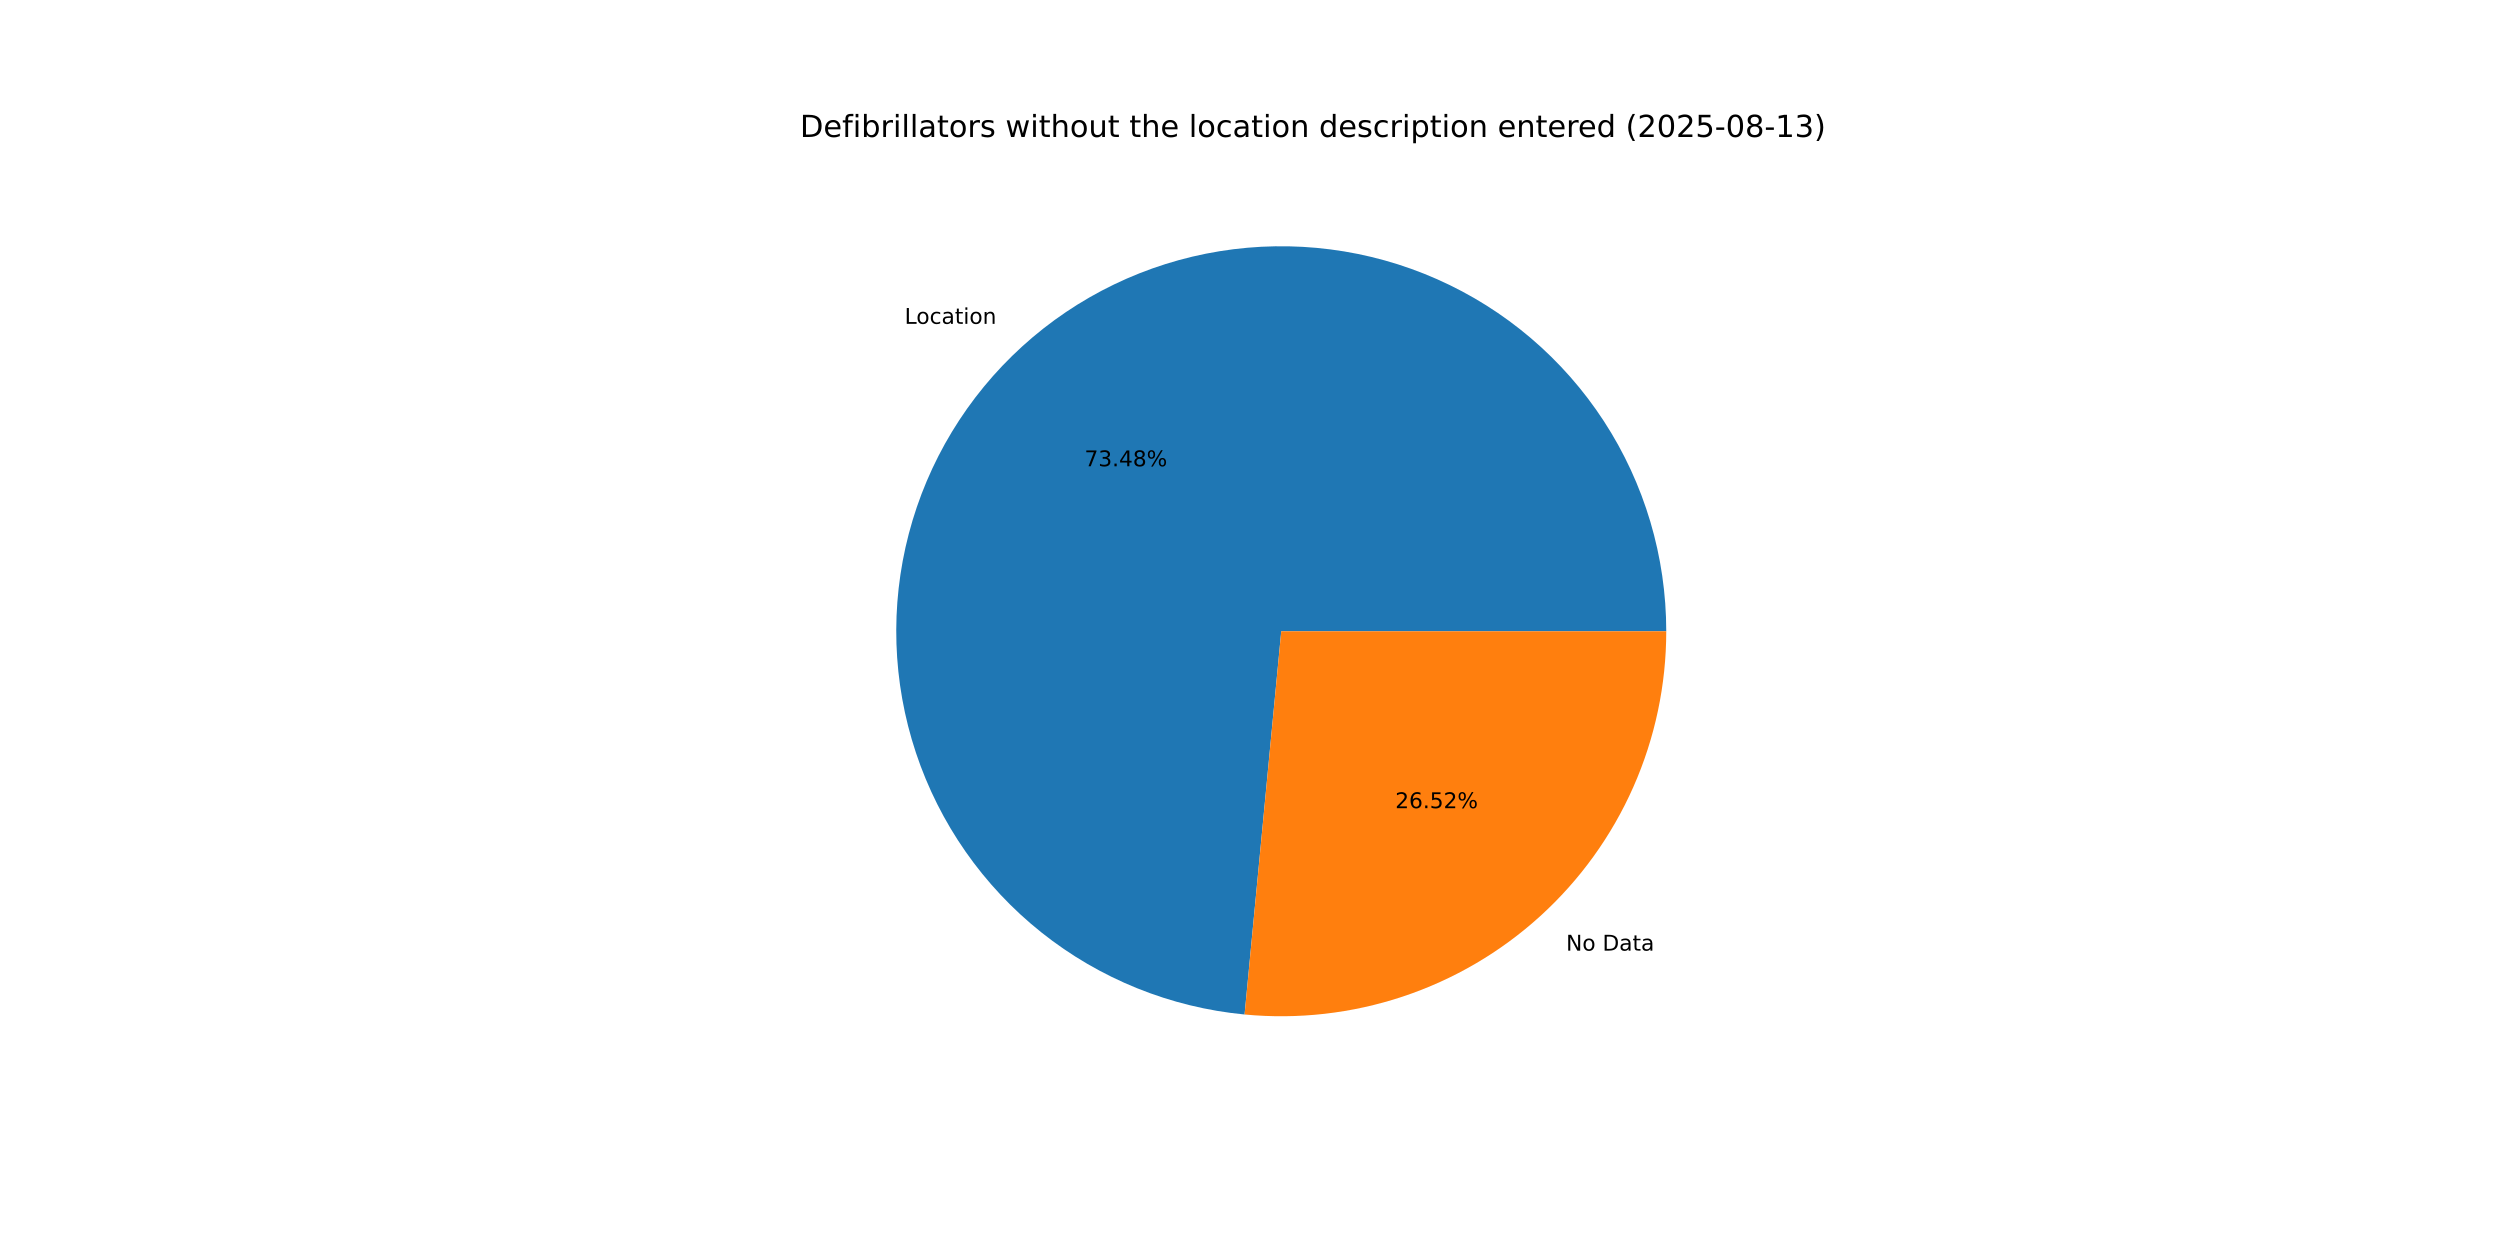
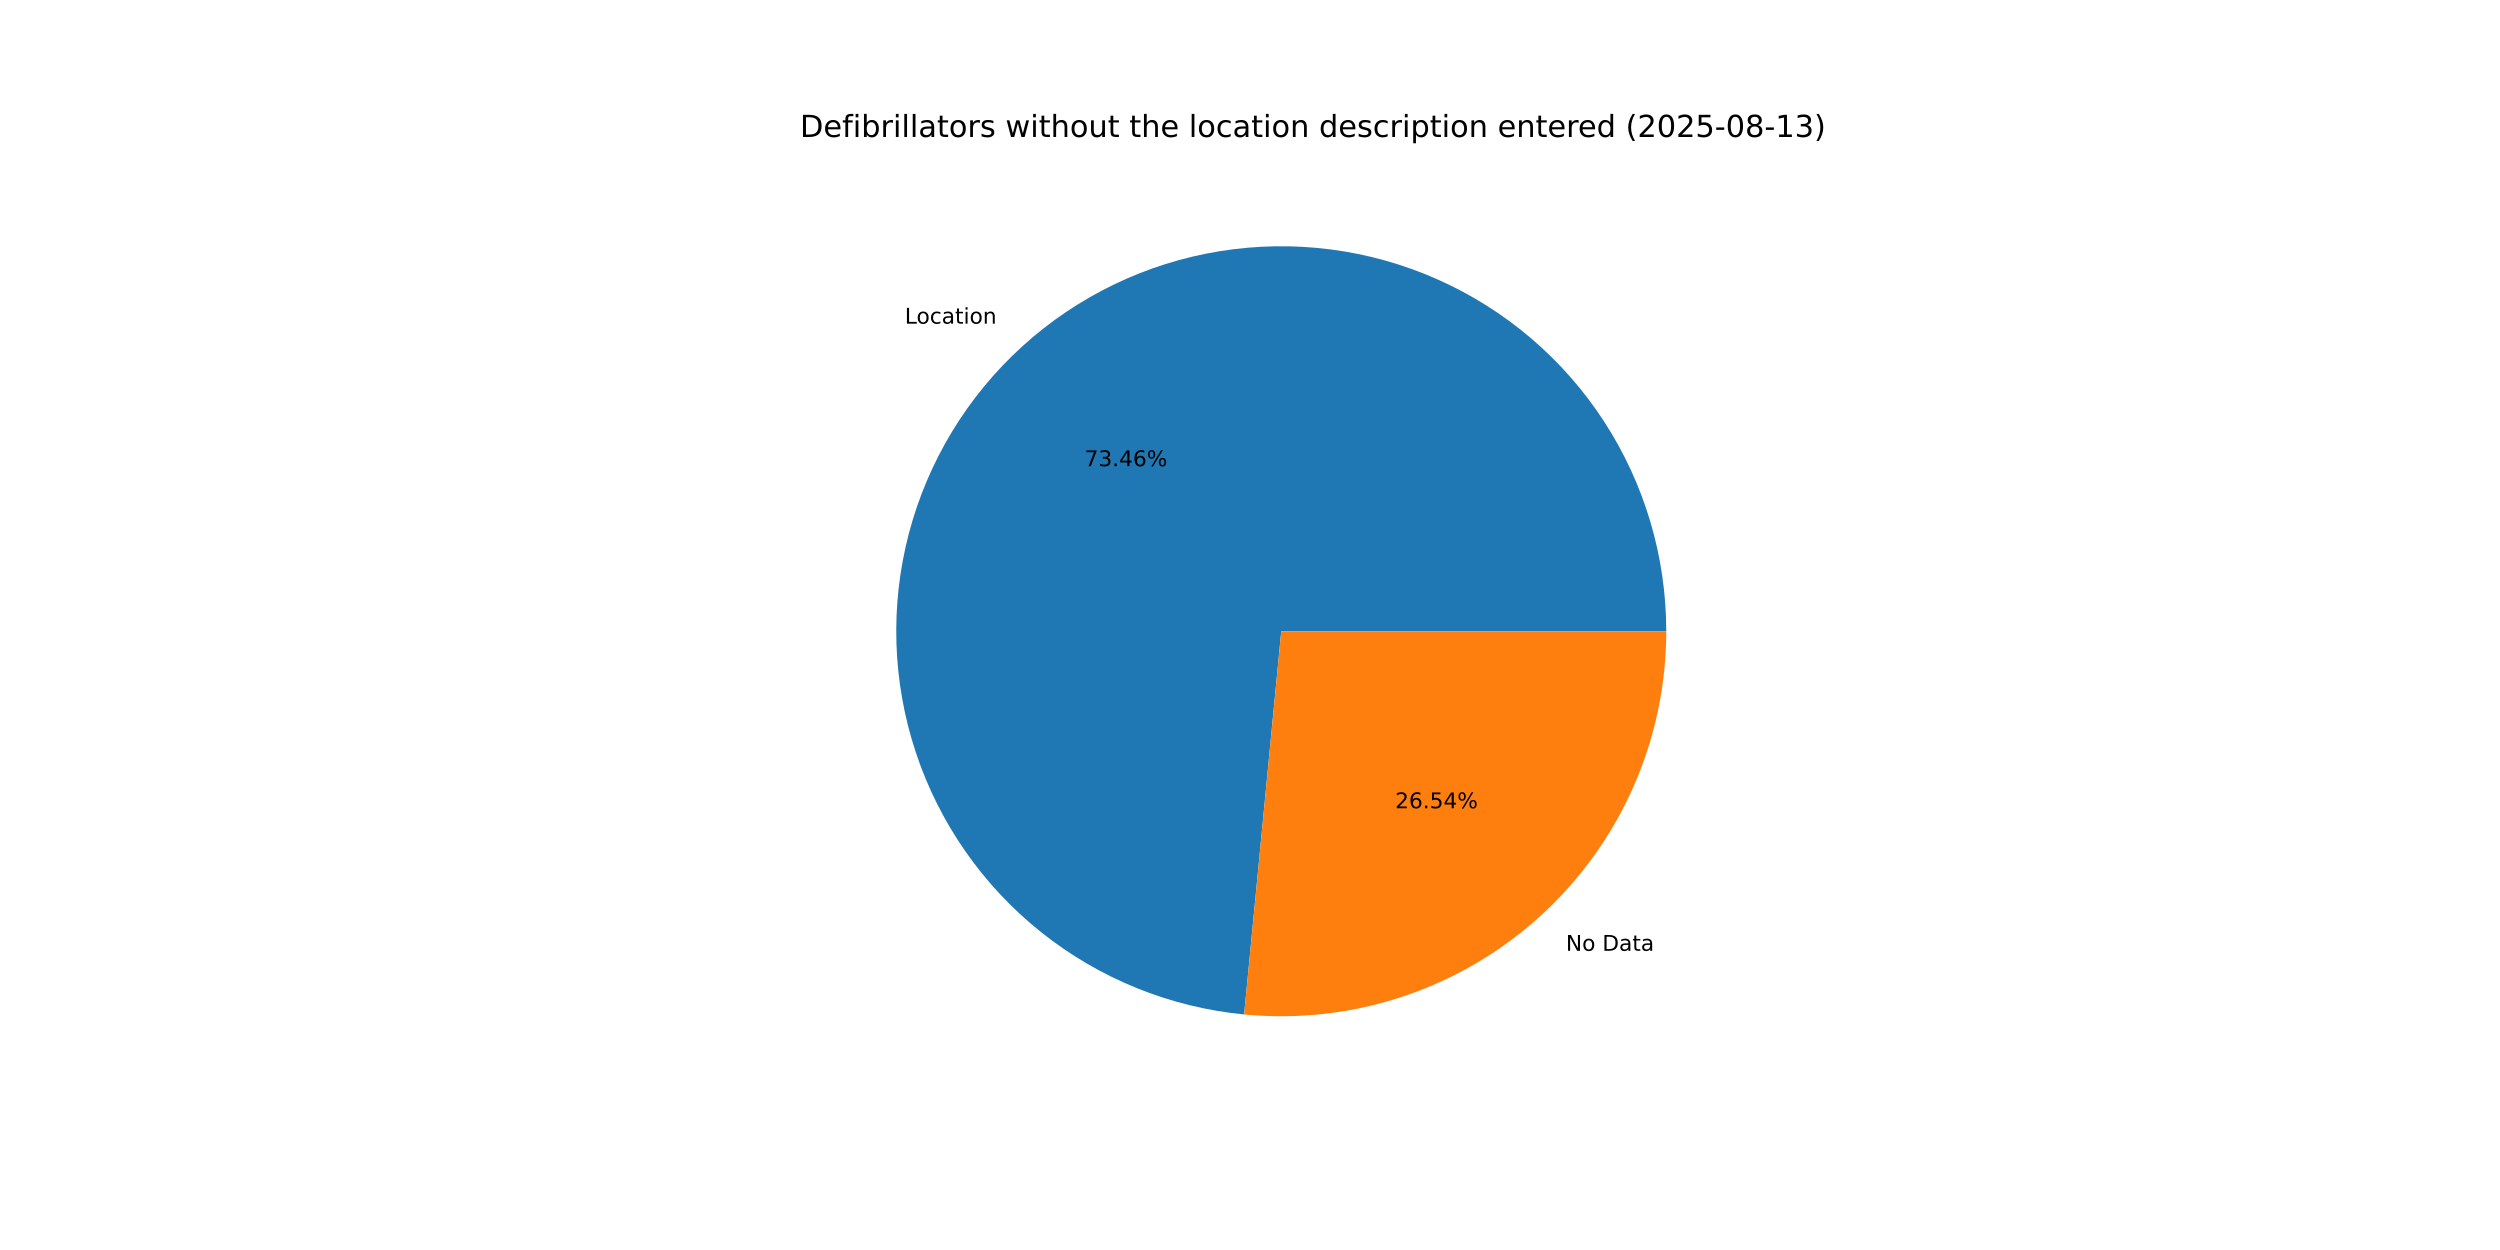
<svg xmlns="http://www.w3.org/2000/svg" xmlns:xlink="http://www.w3.org/1999/xlink" width="1152pt" height="576pt" viewBox="0 0 1152 576" version="1.1">
  <defs>
    <style type="text/css">*{stroke-linejoin: round; stroke-linecap: butt}</style>
  </defs>
  <g id="figure_1">
    <g id="patch_1">
      <path d="M 0 576  L 1152 576  L 1152 0  L 0 0  z " style="fill: #ffffff" />
    </g>
    <g id="axes_1">
      <g id="patch_2">
-         <path d="M 767.808 290.88  C 767.808 256.516 757.824 222.881 739.074 194.083  C 720.325 165.285 693.606 142.546 662.18 128.642  C 630.755 114.738 595.957 110.26 562.035 115.754  C 528.113 121.249 496.507 136.482 471.078 159.595  C 445.648 182.708 427.473 212.719 418.772 245.963  C 410.072 279.207 411.215 314.274 422.062 346.88  C 432.91 379.487 453.001 408.251 479.882 429.658  C 506.763 451.065 539.294 464.208 573.501 467.481  L 590.4 290.88  z " style="fill: #1f77b4" />
+         <path d="M 767.808 290.88  C 767.808 256.525 757.829 222.899 739.089 194.106  C 720.348 165.312 693.642 142.573 662.229 128.663  C 630.816 114.754 596.029 110.264 562.113 115.742  C 528.198 121.219 496.593 136.432 471.156 159.524  C 445.719 182.615 427.529 212.606 418.806 245.835  C 410.083 279.064 411.197 314.122 422.012 346.73  C 432.828 379.338 452.885 408.113 479.737 429.542  C 506.589 450.972 539.096 464.148 573.291 467.461  L 590.4 290.88  z " style="fill: #1f77b4" />
      </g>
      <g id="patch_3">
-         <path d="M 573.501 467.481  C 598.111 469.836 622.943 467.021 646.4 459.218  C 669.858 451.414 691.428 438.793 709.722 422.165  C 728.017 405.538 742.635 385.268 752.638 362.66  C 762.641 340.053 767.808 315.602 767.808 290.88  L 590.4 290.88  z " style="fill: #ff7f0e" />
+         <path d="M 573.291 467.461  C 597.915 469.847 622.768 467.056 646.25 459.268  C 669.731 451.479 691.326 438.865 709.644 422.236  C 727.962 405.608 742.6 385.33 752.617 362.709  C 762.633 340.088 767.808 315.62 767.808 290.88  L 590.4 290.88  z " style="fill: #ff7f0e" />
      </g>
      <g id="matplotlib.axis_1" />
      <g id="matplotlib.axis_2" />
      <g id="text_1">
-         <g transform="translate(416.8485 149.2258) scale(0.1 -0.1)">
+         <g transform="translate(416.9348 149.1474) scale(0.1 -0.1)">
          <defs>
            <path id="DejaVuSans-4c" d="M 628 4666  L 1259 4666  L 1259 531  L 3531 531  L 3531 0  L 628 0  L 628 4666  z " transform="scale(0.015625)" />
            <path id="DejaVuSans-6f" d="M 1959 3097  Q 1497 3097 1228 2736  Q 959 2375 959 1747  Q 959 1119 1226 758  Q 1494 397 1959 397  Q 2419 397 2687 759  Q 2956 1122 2956 1747  Q 2956 2369 2687 2733  Q 2419 3097 1959 3097  z M 1959 3584  Q 2709 3584 3137 3096  Q 3566 2609 3566 1747  Q 3566 888 3137 398  Q 2709 -91 1959 -91  Q 1206 -91 779 398  Q 353 888 353 1747  Q 353 2609 779 3096  Q 1206 3584 1959 3584  z " transform="scale(0.015625)" />
            <path id="DejaVuSans-63" d="M 3122 3366  L 3122 2828  Q 2878 2963 2633 3030  Q 2388 3097 2138 3097  Q 1578 3097 1268 2742  Q 959 2388 959 1747  Q 959 1106 1268 751  Q 1578 397 2138 397  Q 2388 397 2633 464  Q 2878 531 3122 666  L 3122 134  Q 2881 22 2623 -34  Q 2366 -91 2075 -91  Q 1284 -91 818 406  Q 353 903 353 1747  Q 353 2603 823 3093  Q 1294 3584 2113 3584  Q 2378 3584 2631 3529  Q 2884 3475 3122 3366  z " transform="scale(0.015625)" />
            <path id="DejaVuSans-61" d="M 2194 1759  Q 1497 1759 1228 1600  Q 959 1441 959 1056  Q 959 750 1161 570  Q 1363 391 1709 391  Q 2188 391 2477 730  Q 2766 1069 2766 1631  L 2766 1759  L 2194 1759  z M 3341 1997  L 3341 0  L 2766 0  L 2766 531  Q 2569 213 2275 61  Q 1981 -91 1556 -91  Q 1019 -91 701 211  Q 384 513 384 1019  Q 384 1609 779 1909  Q 1175 2209 1959 2209  L 2766 2209  L 2766 2266  Q 2766 2663 2505 2880  Q 2244 3097 1772 3097  Q 1472 3097 1187 3025  Q 903 2953 641 2809  L 641 3341  Q 956 3463 1253 3523  Q 1550 3584 1831 3584  Q 2591 3584 2966 3190  Q 3341 2797 3341 1997  z " transform="scale(0.015625)" />
            <path id="DejaVuSans-74" d="M 1172 4494  L 1172 3500  L 2356 3500  L 2356 3053  L 1172 3053  L 1172 1153  Q 1172 725 1289 603  Q 1406 481 1766 481  L 2356 481  L 2356 0  L 1766 0  Q 1100 0 847 248  Q 594 497 594 1153  L 594 3053  L 172 3053  L 172 3500  L 594 3500  L 594 4494  L 1172 4494  z " transform="scale(0.015625)" />
            <path id="DejaVuSans-69" d="M 603 3500  L 1178 3500  L 1178 0  L 603 0  L 603 3500  z M 603 4863  L 1178 4863  L 1178 4134  L 603 4134  L 603 4863  z " transform="scale(0.015625)" />
            <path id="DejaVuSans-6e" d="M 3513 2113  L 3513 0  L 2938 0  L 2938 2094  Q 2938 2591 2744 2837  Q 2550 3084 2163 3084  Q 1697 3084 1428 2787  Q 1159 2491 1159 1978  L 1159 0  L 581 0  L 581 3500  L 1159 3500  L 1159 2956  Q 1366 3272 1645 3428  Q 1925 3584 2291 3584  Q 2894 3584 3203 3211  Q 3513 2838 3513 2113  z " transform="scale(0.015625)" />
          </defs>
          <use xlink:href="#DejaVuSans-4c" />
          <use xlink:href="#DejaVuSans-6f" x="53.963" />
          <use xlink:href="#DejaVuSans-63" x="115.145" />
          <use xlink:href="#DejaVuSans-61" x="170.125" />
          <use xlink:href="#DejaVuSans-74" x="231.404" />
          <use xlink:href="#DejaVuSans-69" x="270.613" />
          <use xlink:href="#DejaVuSans-6f" x="298.396" />
          <use xlink:href="#DejaVuSans-6e" x="359.578" />
        </g>
      </g>
      <g id="text_2">
-         <g transform="translate(499.7417 214.8683) scale(0.1 -0.1)">
+         <g transform="translate(499.7888 214.8256) scale(0.1 -0.1)">
          <defs>
            <path id="DejaVuSans-37" d="M 525 4666  L 3525 4666  L 3525 4397  L 1831 0  L 1172 0  L 2766 4134  L 525 4134  L 525 4666  z " transform="scale(0.015625)" />
            <path id="DejaVuSans-33" d="M 2597 2516  Q 3050 2419 3304 2112  Q 3559 1806 3559 1356  Q 3559 666 3084 287  Q 2609 -91 1734 -91  Q 1441 -91 1130 -33  Q 819 25 488 141  L 488 750  Q 750 597 1062 519  Q 1375 441 1716 441  Q 2309 441 2620 675  Q 2931 909 2931 1356  Q 2931 1769 2642 2001  Q 2353 2234 1838 2234  L 1294 2234  L 1294 2753  L 1863 2753  Q 2328 2753 2575 2939  Q 2822 3125 2822 3475  Q 2822 3834 2567 4026  Q 2313 4219 1838 4219  Q 1578 4219 1281 4162  Q 984 4106 628 3988  L 628 4550  Q 988 4650 1302 4700  Q 1616 4750 1894 4750  Q 2613 4750 3031 4423  Q 3450 4097 3450 3541  Q 3450 3153 3228 2886  Q 3006 2619 2597 2516  z " transform="scale(0.015625)" />
            <path id="DejaVuSans-2e" d="M 684 794  L 1344 794  L 1344 0  L 684 0  L 684 794  z " transform="scale(0.015625)" />
            <path id="DejaVuSans-34" d="M 2419 4116  L 825 1625  L 2419 1625  L 2419 4116  z M 2253 4666  L 3047 4666  L 3047 1625  L 3713 1625  L 3713 1100  L 3047 1100  L 3047 0  L 2419 0  L 2419 1100  L 313 1100  L 313 1709  L 2253 4666  z " transform="scale(0.015625)" />
-             <path id="DejaVuSans-38" d="M 2034 2216  Q 1584 2216 1326 1975  Q 1069 1734 1069 1313  Q 1069 891 1326 650  Q 1584 409 2034 409  Q 2484 409 2743 651  Q 3003 894 3003 1313  Q 3003 1734 2745 1975  Q 2488 2216 2034 2216  z M 1403 2484  Q 997 2584 770 2862  Q 544 3141 544 3541  Q 544 4100 942 4425  Q 1341 4750 2034 4750  Q 2731 4750 3128 4425  Q 3525 4100 3525 3541  Q 3525 3141 3298 2862  Q 3072 2584 2669 2484  Q 3125 2378 3379 2068  Q 3634 1759 3634 1313  Q 3634 634 3220 271  Q 2806 -91 2034 -91  Q 1263 -91 848 271  Q 434 634 434 1313  Q 434 1759 690 2068  Q 947 2378 1403 2484  z M 1172 3481  Q 1172 3119 1398 2916  Q 1625 2713 2034 2713  Q 2441 2713 2670 2916  Q 2900 3119 2900 3481  Q 2900 3844 2670 4047  Q 2441 4250 2034 4250  Q 1625 4250 1398 4047  Q 1172 3844 1172 3481  z " transform="scale(0.015625)" />
+             <path id="DejaVuSans-36" d="M 2113 2584  Q 1688 2584 1439 2293  Q 1191 2003 1191 1497  Q 1191 994 1439 701  Q 1688 409 2113 409  Q 2538 409 2786 701  Q 3034 994 3034 1497  Q 3034 2003 2786 2293  Q 2538 2584 2113 2584  z M 3366 4563  L 3366 3988  Q 3128 4100 2886 4159  Q 2644 4219 2406 4219  Q 1781 4219 1451 3797  Q 1122 3375 1075 2522  Q 1259 2794 1537 2939  Q 1816 3084 2150 3084  Q 2853 3084 3261 2657  Q 3669 2231 3669 1497  Q 3669 778 3244 343  Q 2819 -91 2113 -91  Q 1303 -91 875 529  Q 447 1150 447 2328  Q 447 3434 972 4092  Q 1497 4750 2381 4750  Q 2619 4750 2861 4703  Q 3103 4656 3366 4563  z " transform="scale(0.015625)" />
            <path id="DejaVuSans-25" d="M 4653 2053  Q 4381 2053 4226 1822  Q 4072 1591 4072 1178  Q 4072 772 4226 539  Q 4381 306 4653 306  Q 4919 306 5073 539  Q 5228 772 5228 1178  Q 5228 1588 5073 1820  Q 4919 2053 4653 2053  z M 4653 2450  Q 5147 2450 5437 2106  Q 5728 1763 5728 1178  Q 5728 594 5436 251  Q 5144 -91 4653 -91  Q 4153 -91 3862 251  Q 3572 594 3572 1178  Q 3572 1766 3864 2108  Q 4156 2450 4653 2450  z M 1428 4353  Q 1159 4353 1004 4120  Q 850 3888 850 3481  Q 850 3069 1003 2837  Q 1156 2606 1428 2606  Q 1700 2606 1854 2837  Q 2009 3069 2009 3481  Q 2009 3884 1853 4118  Q 1697 4353 1428 4353  z M 4250 4750  L 4750 4750  L 1831 -91  L 1331 -91  L 4250 4750  z M 1428 4750  Q 1922 4750 2215 4408  Q 2509 4066 2509 3481  Q 2509 2891 2217 2550  Q 1925 2209 1428 2209  Q 931 2209 642 2551  Q 353 2894 353 3481  Q 353 4063 643 4406  Q 934 4750 1428 4750  z " transform="scale(0.015625)" />
          </defs>
          <use xlink:href="#DejaVuSans-37" />
          <use xlink:href="#DejaVuSans-33" x="63.623" />
          <use xlink:href="#DejaVuSans-2e" x="127.246" />
          <use xlink:href="#DejaVuSans-34" x="159.033" />
-           <use xlink:href="#DejaVuSans-38" x="222.656" />
+           <use xlink:href="#DejaVuSans-36" x="222.656" />
          <use xlink:href="#DejaVuSans-25" x="286.279" />
        </g>
      </g>
      <g id="text_3">
-         <g transform="translate(721.6546 438.053) scale(0.1 -0.1)">
+         <g transform="translate(721.5684 438.1313) scale(0.1 -0.1)">
          <defs>
            <path id="DejaVuSans-4e" d="M 628 4666  L 1478 4666  L 3547 763  L 3547 4666  L 4159 4666  L 4159 0  L 3309 0  L 1241 3903  L 1241 0  L 628 0  L 628 4666  z " transform="scale(0.015625)" />
            <path id="DejaVuSans-20" transform="scale(0.015625)" />
            <path id="DejaVuSans-44" d="M 1259 4147  L 1259 519  L 2022 519  Q 2988 519 3436 956  Q 3884 1394 3884 2338  Q 3884 3275 3436 3711  Q 2988 4147 2022 4147  L 1259 4147  z M 628 4666  L 1925 4666  Q 3281 4666 3915 4102  Q 4550 3538 4550 2338  Q 4550 1131 3912 565  Q 3275 0 1925 0  L 628 0  L 628 4666  z " transform="scale(0.015625)" />
          </defs>
          <use xlink:href="#DejaVuSans-4e" />
          <use xlink:href="#DejaVuSans-6f" x="74.805" />
          <use xlink:href="#DejaVuSans-20" x="135.986" />
          <use xlink:href="#DejaVuSans-44" x="167.773" />
          <use xlink:href="#DejaVuSans-61" x="244.775" />
          <use xlink:href="#DejaVuSans-74" x="306.055" />
          <use xlink:href="#DejaVuSans-61" x="345.264" />
        </g>
      </g>
      <g id="text_4">
-         <g transform="translate(642.9286 372.4104) scale(0.1 -0.1)">
+         <g transform="translate(642.8815 372.4531) scale(0.1 -0.1)">
          <defs>
            <path id="DejaVuSans-32" d="M 1228 531  L 3431 531  L 3431 0  L 469 0  L 469 531  Q 828 903 1448 1529  Q 2069 2156 2228 2338  Q 2531 2678 2651 2914  Q 2772 3150 2772 3378  Q 2772 3750 2511 3984  Q 2250 4219 1831 4219  Q 1534 4219 1204 4116  Q 875 4013 500 3803  L 500 4441  Q 881 4594 1212 4672  Q 1544 4750 1819 4750  Q 2544 4750 2975 4387  Q 3406 4025 3406 3419  Q 3406 3131 3298 2873  Q 3191 2616 2906 2266  Q 2828 2175 2409 1742  Q 1991 1309 1228 531  z " transform="scale(0.015625)" />
-             <path id="DejaVuSans-36" d="M 2113 2584  Q 1688 2584 1439 2293  Q 1191 2003 1191 1497  Q 1191 994 1439 701  Q 1688 409 2113 409  Q 2538 409 2786 701  Q 3034 994 3034 1497  Q 3034 2003 2786 2293  Q 2538 2584 2113 2584  z M 3366 4563  L 3366 3988  Q 3128 4100 2886 4159  Q 2644 4219 2406 4219  Q 1781 4219 1451 3797  Q 1122 3375 1075 2522  Q 1259 2794 1537 2939  Q 1816 3084 2150 3084  Q 2853 3084 3261 2657  Q 3669 2231 3669 1497  Q 3669 778 3244 343  Q 2819 -91 2113 -91  Q 1303 -91 875 529  Q 447 1150 447 2328  Q 447 3434 972 4092  Q 1497 4750 2381 4750  Q 2619 4750 2861 4703  Q 3103 4656 3366 4563  z " transform="scale(0.015625)" />
            <path id="DejaVuSans-35" d="M 691 4666  L 3169 4666  L 3169 4134  L 1269 4134  L 1269 2991  Q 1406 3038 1543 3061  Q 1681 3084 1819 3084  Q 2600 3084 3056 2656  Q 3513 2228 3513 1497  Q 3513 744 3044 326  Q 2575 -91 1722 -91  Q 1428 -91 1123 -41  Q 819 9 494 109  L 494 744  Q 775 591 1075 516  Q 1375 441 1709 441  Q 2250 441 2565 725  Q 2881 1009 2881 1497  Q 2881 1984 2565 2268  Q 2250 2553 1709 2553  Q 1456 2553 1204 2497  Q 953 2441 691 2322  L 691 4666  z " transform="scale(0.015625)" />
          </defs>
          <use xlink:href="#DejaVuSans-32" />
          <use xlink:href="#DejaVuSans-36" x="63.623" />
          <use xlink:href="#DejaVuSans-2e" x="127.246" />
          <use xlink:href="#DejaVuSans-35" x="159.033" />
-           <use xlink:href="#DejaVuSans-32" x="222.656" />
+           <use xlink:href="#DejaVuSans-34" x="222.656" />
          <use xlink:href="#DejaVuSans-25" x="286.279" />
        </g>
      </g>
      <g id="text_5">
        <g transform="translate(368.64 63.12) scale(0.14 -0.14)">
          <defs>
            <path id="DejaVuSans-65" d="M 3597 1894  L 3597 1613  L 953 1613  Q 991 1019 1311 708  Q 1631 397 2203 397  Q 2534 397 2845 478  Q 3156 559 3463 722  L 3463 178  Q 3153 47 2828 -22  Q 2503 -91 2169 -91  Q 1331 -91 842 396  Q 353 884 353 1716  Q 353 2575 817 3079  Q 1281 3584 2069 3584  Q 2775 3584 3186 3129  Q 3597 2675 3597 1894  z M 3022 2063  Q 3016 2534 2758 2815  Q 2500 3097 2075 3097  Q 1594 3097 1305 2825  Q 1016 2553 972 2059  L 3022 2063  z " transform="scale(0.015625)" />
            <path id="DejaVuSans-66" d="M 2375 4863  L 2375 4384  L 1825 4384  Q 1516 4384 1395 4259  Q 1275 4134 1275 3809  L 1275 3500  L 2222 3500  L 2222 3053  L 1275 3053  L 1275 0  L 697 0  L 697 3053  L 147 3053  L 147 3500  L 697 3500  L 697 3744  Q 697 4328 969 4595  Q 1241 4863 1831 4863  L 2375 4863  z " transform="scale(0.015625)" />
            <path id="DejaVuSans-62" d="M 3116 1747  Q 3116 2381 2855 2742  Q 2594 3103 2138 3103  Q 1681 3103 1420 2742  Q 1159 2381 1159 1747  Q 1159 1113 1420 752  Q 1681 391 2138 391  Q 2594 391 2855 752  Q 3116 1113 3116 1747  z M 1159 2969  Q 1341 3281 1617 3432  Q 1894 3584 2278 3584  Q 2916 3584 3314 3078  Q 3713 2572 3713 1747  Q 3713 922 3314 415  Q 2916 -91 2278 -91  Q 1894 -91 1617 61  Q 1341 213 1159 525  L 1159 0  L 581 0  L 581 4863  L 1159 4863  L 1159 2969  z " transform="scale(0.015625)" />
            <path id="DejaVuSans-72" d="M 2631 2963  Q 2534 3019 2420 3045  Q 2306 3072 2169 3072  Q 1681 3072 1420 2755  Q 1159 2438 1159 1844  L 1159 0  L 581 0  L 581 3500  L 1159 3500  L 1159 2956  Q 1341 3275 1631 3429  Q 1922 3584 2338 3584  Q 2397 3584 2469 3576  Q 2541 3569 2628 3553  L 2631 2963  z " transform="scale(0.015625)" />
            <path id="DejaVuSans-6c" d="M 603 4863  L 1178 4863  L 1178 0  L 603 0  L 603 4863  z " transform="scale(0.015625)" />
            <path id="DejaVuSans-73" d="M 2834 3397  L 2834 2853  Q 2591 2978 2328 3040  Q 2066 3103 1784 3103  Q 1356 3103 1142 2972  Q 928 2841 928 2578  Q 928 2378 1081 2264  Q 1234 2150 1697 2047  L 1894 2003  Q 2506 1872 2764 1633  Q 3022 1394 3022 966  Q 3022 478 2636 193  Q 2250 -91 1575 -91  Q 1294 -91 989 -36  Q 684 19 347 128  L 347 722  Q 666 556 975 473  Q 1284 391 1588 391  Q 1994 391 2212 530  Q 2431 669 2431 922  Q 2431 1156 2273 1281  Q 2116 1406 1581 1522  L 1381 1569  Q 847 1681 609 1914  Q 372 2147 372 2553  Q 372 3047 722 3315  Q 1072 3584 1716 3584  Q 2034 3584 2315 3537  Q 2597 3491 2834 3397  z " transform="scale(0.015625)" />
            <path id="DejaVuSans-77" d="M 269 3500  L 844 3500  L 1563 769  L 2278 3500  L 2956 3500  L 3675 769  L 4391 3500  L 4966 3500  L 4050 0  L 3372 0  L 2619 2869  L 1863 0  L 1184 0  L 269 3500  z " transform="scale(0.015625)" />
            <path id="DejaVuSans-68" d="M 3513 2113  L 3513 0  L 2938 0  L 2938 2094  Q 2938 2591 2744 2837  Q 2550 3084 2163 3084  Q 1697 3084 1428 2787  Q 1159 2491 1159 1978  L 1159 0  L 581 0  L 581 4863  L 1159 4863  L 1159 2956  Q 1366 3272 1645 3428  Q 1925 3584 2291 3584  Q 2894 3584 3203 3211  Q 3513 2838 3513 2113  z " transform="scale(0.015625)" />
            <path id="DejaVuSans-75" d="M 544 1381  L 544 3500  L 1119 3500  L 1119 1403  Q 1119 906 1312 657  Q 1506 409 1894 409  Q 2359 409 2629 706  Q 2900 1003 2900 1516  L 2900 3500  L 3475 3500  L 3475 0  L 2900 0  L 2900 538  Q 2691 219 2414 64  Q 2138 -91 1772 -91  Q 1169 -91 856 284  Q 544 659 544 1381  z M 1991 3584  L 1991 3584  z " transform="scale(0.015625)" />
            <path id="DejaVuSans-64" d="M 2906 2969  L 2906 4863  L 3481 4863  L 3481 0  L 2906 0  L 2906 525  Q 2725 213 2448 61  Q 2172 -91 1784 -91  Q 1150 -91 751 415  Q 353 922 353 1747  Q 353 2572 751 3078  Q 1150 3584 1784 3584  Q 2172 3584 2448 3432  Q 2725 3281 2906 2969  z M 947 1747  Q 947 1113 1208 752  Q 1469 391 1925 391  Q 2381 391 2643 752  Q 2906 1113 2906 1747  Q 2906 2381 2643 2742  Q 2381 3103 1925 3103  Q 1469 3103 1208 2742  Q 947 2381 947 1747  z " transform="scale(0.015625)" />
            <path id="DejaVuSans-70" d="M 1159 525  L 1159 -1331  L 581 -1331  L 581 3500  L 1159 3500  L 1159 2969  Q 1341 3281 1617 3432  Q 1894 3584 2278 3584  Q 2916 3584 3314 3078  Q 3713 2572 3713 1747  Q 3713 922 3314 415  Q 2916 -91 2278 -91  Q 1894 -91 1617 61  Q 1341 213 1159 525  z M 3116 1747  Q 3116 2381 2855 2742  Q 2594 3103 2138 3103  Q 1681 3103 1420 2742  Q 1159 2381 1159 1747  Q 1159 1113 1420 752  Q 1681 391 2138 391  Q 2594 391 2855 752  Q 3116 1113 3116 1747  z " transform="scale(0.015625)" />
            <path id="DejaVuSans-28" d="M 1984 4856  Q 1566 4138 1362 3434  Q 1159 2731 1159 2009  Q 1159 1288 1364 580  Q 1569 -128 1984 -844  L 1484 -844  Q 1016 -109 783 600  Q 550 1309 550 2009  Q 550 2706 781 3412  Q 1013 4119 1484 4856  L 1984 4856  z " transform="scale(0.015625)" />
            <path id="DejaVuSans-30" d="M 2034 4250  Q 1547 4250 1301 3770  Q 1056 3291 1056 2328  Q 1056 1369 1301 889  Q 1547 409 2034 409  Q 2525 409 2770 889  Q 3016 1369 3016 2328  Q 3016 3291 2770 3770  Q 2525 4250 2034 4250  z M 2034 4750  Q 2819 4750 3233 4129  Q 3647 3509 3647 2328  Q 3647 1150 3233 529  Q 2819 -91 2034 -91  Q 1250 -91 836 529  Q 422 1150 422 2328  Q 422 3509 836 4129  Q 1250 4750 2034 4750  z " transform="scale(0.015625)" />
            <path id="DejaVuSans-2d" d="M 313 2009  L 1997 2009  L 1997 1497  L 313 1497  L 313 2009  z " transform="scale(0.015625)" />
+             <path id="DejaVuSans-38" d="M 2034 2216  Q 1584 2216 1326 1975  Q 1069 1734 1069 1313  Q 1069 891 1326 650  Q 1584 409 2034 409  Q 2484 409 2743 651  Q 3003 894 3003 1313  Q 3003 1734 2745 1975  Q 2488 2216 2034 2216  z M 1403 2484  Q 997 2584 770 2862  Q 544 3141 544 3541  Q 544 4100 942 4425  Q 1341 4750 2034 4750  Q 2731 4750 3128 4425  Q 3525 4100 3525 3541  Q 3525 3141 3298 2862  Q 3072 2584 2669 2484  Q 3125 2378 3379 2068  Q 3634 1759 3634 1313  Q 3634 634 3220 271  Q 2806 -91 2034 -91  Q 1263 -91 848 271  Q 434 634 434 1313  Q 434 1759 690 2068  Q 947 2378 1403 2484  z M 1172 3481  Q 1172 3119 1398 2916  Q 1625 2713 2034 2713  Q 2441 2713 2670 2916  Q 2900 3119 2900 3481  Q 2900 3844 2670 4047  Q 2441 4250 2034 4250  Q 1625 4250 1398 4047  Q 1172 3844 1172 3481  z " transform="scale(0.015625)" />
            <path id="DejaVuSans-31" d="M 794 531  L 1825 531  L 1825 4091  L 703 3866  L 703 4441  L 1819 4666  L 2450 4666  L 2450 531  L 3481 531  L 3481 0  L 794 0  L 794 531  z " transform="scale(0.015625)" />
            <path id="DejaVuSans-29" d="M 513 4856  L 1013 4856  Q 1481 4119 1714 3412  Q 1947 2706 1947 2009  Q 1947 1309 1714 600  Q 1481 -109 1013 -844  L 513 -844  Q 928 -128 1133 580  Q 1338 1288 1338 2009  Q 1338 2731 1133 3434  Q 928 4138 513 4856  z " transform="scale(0.015625)" />
          </defs>
          <use xlink:href="#DejaVuSans-44" />
          <use xlink:href="#DejaVuSans-65" x="77.002" />
          <use xlink:href="#DejaVuSans-66" x="138.525" />
          <use xlink:href="#DejaVuSans-69" x="173.73" />
          <use xlink:href="#DejaVuSans-62" x="201.514" />
          <use xlink:href="#DejaVuSans-72" x="264.99" />
          <use xlink:href="#DejaVuSans-69" x="306.104" />
          <use xlink:href="#DejaVuSans-6c" x="333.887" />
          <use xlink:href="#DejaVuSans-6c" x="361.67" />
          <use xlink:href="#DejaVuSans-61" x="389.453" />
          <use xlink:href="#DejaVuSans-74" x="450.732" />
          <use xlink:href="#DejaVuSans-6f" x="489.941" />
          <use xlink:href="#DejaVuSans-72" x="551.123" />
          <use xlink:href="#DejaVuSans-73" x="592.236" />
          <use xlink:href="#DejaVuSans-20" x="644.336" />
          <use xlink:href="#DejaVuSans-77" x="676.123" />
          <use xlink:href="#DejaVuSans-69" x="757.91" />
          <use xlink:href="#DejaVuSans-74" x="785.693" />
          <use xlink:href="#DejaVuSans-68" x="824.902" />
          <use xlink:href="#DejaVuSans-6f" x="888.281" />
          <use xlink:href="#DejaVuSans-75" x="949.463" />
          <use xlink:href="#DejaVuSans-74" x="1012.842" />
          <use xlink:href="#DejaVuSans-20" x="1052.051" />
          <use xlink:href="#DejaVuSans-74" x="1083.838" />
          <use xlink:href="#DejaVuSans-68" x="1123.047" />
          <use xlink:href="#DejaVuSans-65" x="1186.426" />
          <use xlink:href="#DejaVuSans-20" x="1247.949" />
          <use xlink:href="#DejaVuSans-6c" x="1279.736" />
          <use xlink:href="#DejaVuSans-6f" x="1307.52" />
          <use xlink:href="#DejaVuSans-63" x="1368.701" />
          <use xlink:href="#DejaVuSans-61" x="1423.682" />
          <use xlink:href="#DejaVuSans-74" x="1484.961" />
          <use xlink:href="#DejaVuSans-69" x="1524.17" />
          <use xlink:href="#DejaVuSans-6f" x="1551.953" />
          <use xlink:href="#DejaVuSans-6e" x="1613.135" />
          <use xlink:href="#DejaVuSans-20" x="1676.514" />
          <use xlink:href="#DejaVuSans-64" x="1708.301" />
          <use xlink:href="#DejaVuSans-65" x="1771.777" />
          <use xlink:href="#DejaVuSans-73" x="1833.301" />
          <use xlink:href="#DejaVuSans-63" x="1885.4" />
          <use xlink:href="#DejaVuSans-72" x="1940.381" />
          <use xlink:href="#DejaVuSans-69" x="1981.494" />
          <use xlink:href="#DejaVuSans-70" x="2009.277" />
          <use xlink:href="#DejaVuSans-74" x="2072.754" />
          <use xlink:href="#DejaVuSans-69" x="2111.963" />
          <use xlink:href="#DejaVuSans-6f" x="2139.746" />
          <use xlink:href="#DejaVuSans-6e" x="2200.928" />
          <use xlink:href="#DejaVuSans-20" x="2264.307" />
          <use xlink:href="#DejaVuSans-65" x="2296.094" />
          <use xlink:href="#DejaVuSans-6e" x="2357.617" />
          <use xlink:href="#DejaVuSans-74" x="2420.996" />
          <use xlink:href="#DejaVuSans-65" x="2460.205" />
          <use xlink:href="#DejaVuSans-72" x="2521.729" />
          <use xlink:href="#DejaVuSans-65" x="2560.592" />
          <use xlink:href="#DejaVuSans-64" x="2622.115" />
          <use xlink:href="#DejaVuSans-20" x="2685.592" />
          <use xlink:href="#DejaVuSans-28" x="2717.379" />
          <use xlink:href="#DejaVuSans-32" x="2756.393" />
          <use xlink:href="#DejaVuSans-30" x="2820.016" />
          <use xlink:href="#DejaVuSans-32" x="2883.639" />
          <use xlink:href="#DejaVuSans-35" x="2947.262" />
          <use xlink:href="#DejaVuSans-2d" x="3010.885" />
          <use xlink:href="#DejaVuSans-30" x="3046.969" />
          <use xlink:href="#DejaVuSans-38" x="3110.592" />
          <use xlink:href="#DejaVuSans-2d" x="3174.215" />
          <use xlink:href="#DejaVuSans-31" x="3210.299" />
          <use xlink:href="#DejaVuSans-33" x="3273.922" />
          <use xlink:href="#DejaVuSans-29" x="3337.545" />
        </g>
      </g>
    </g>
  </g>
</svg>
